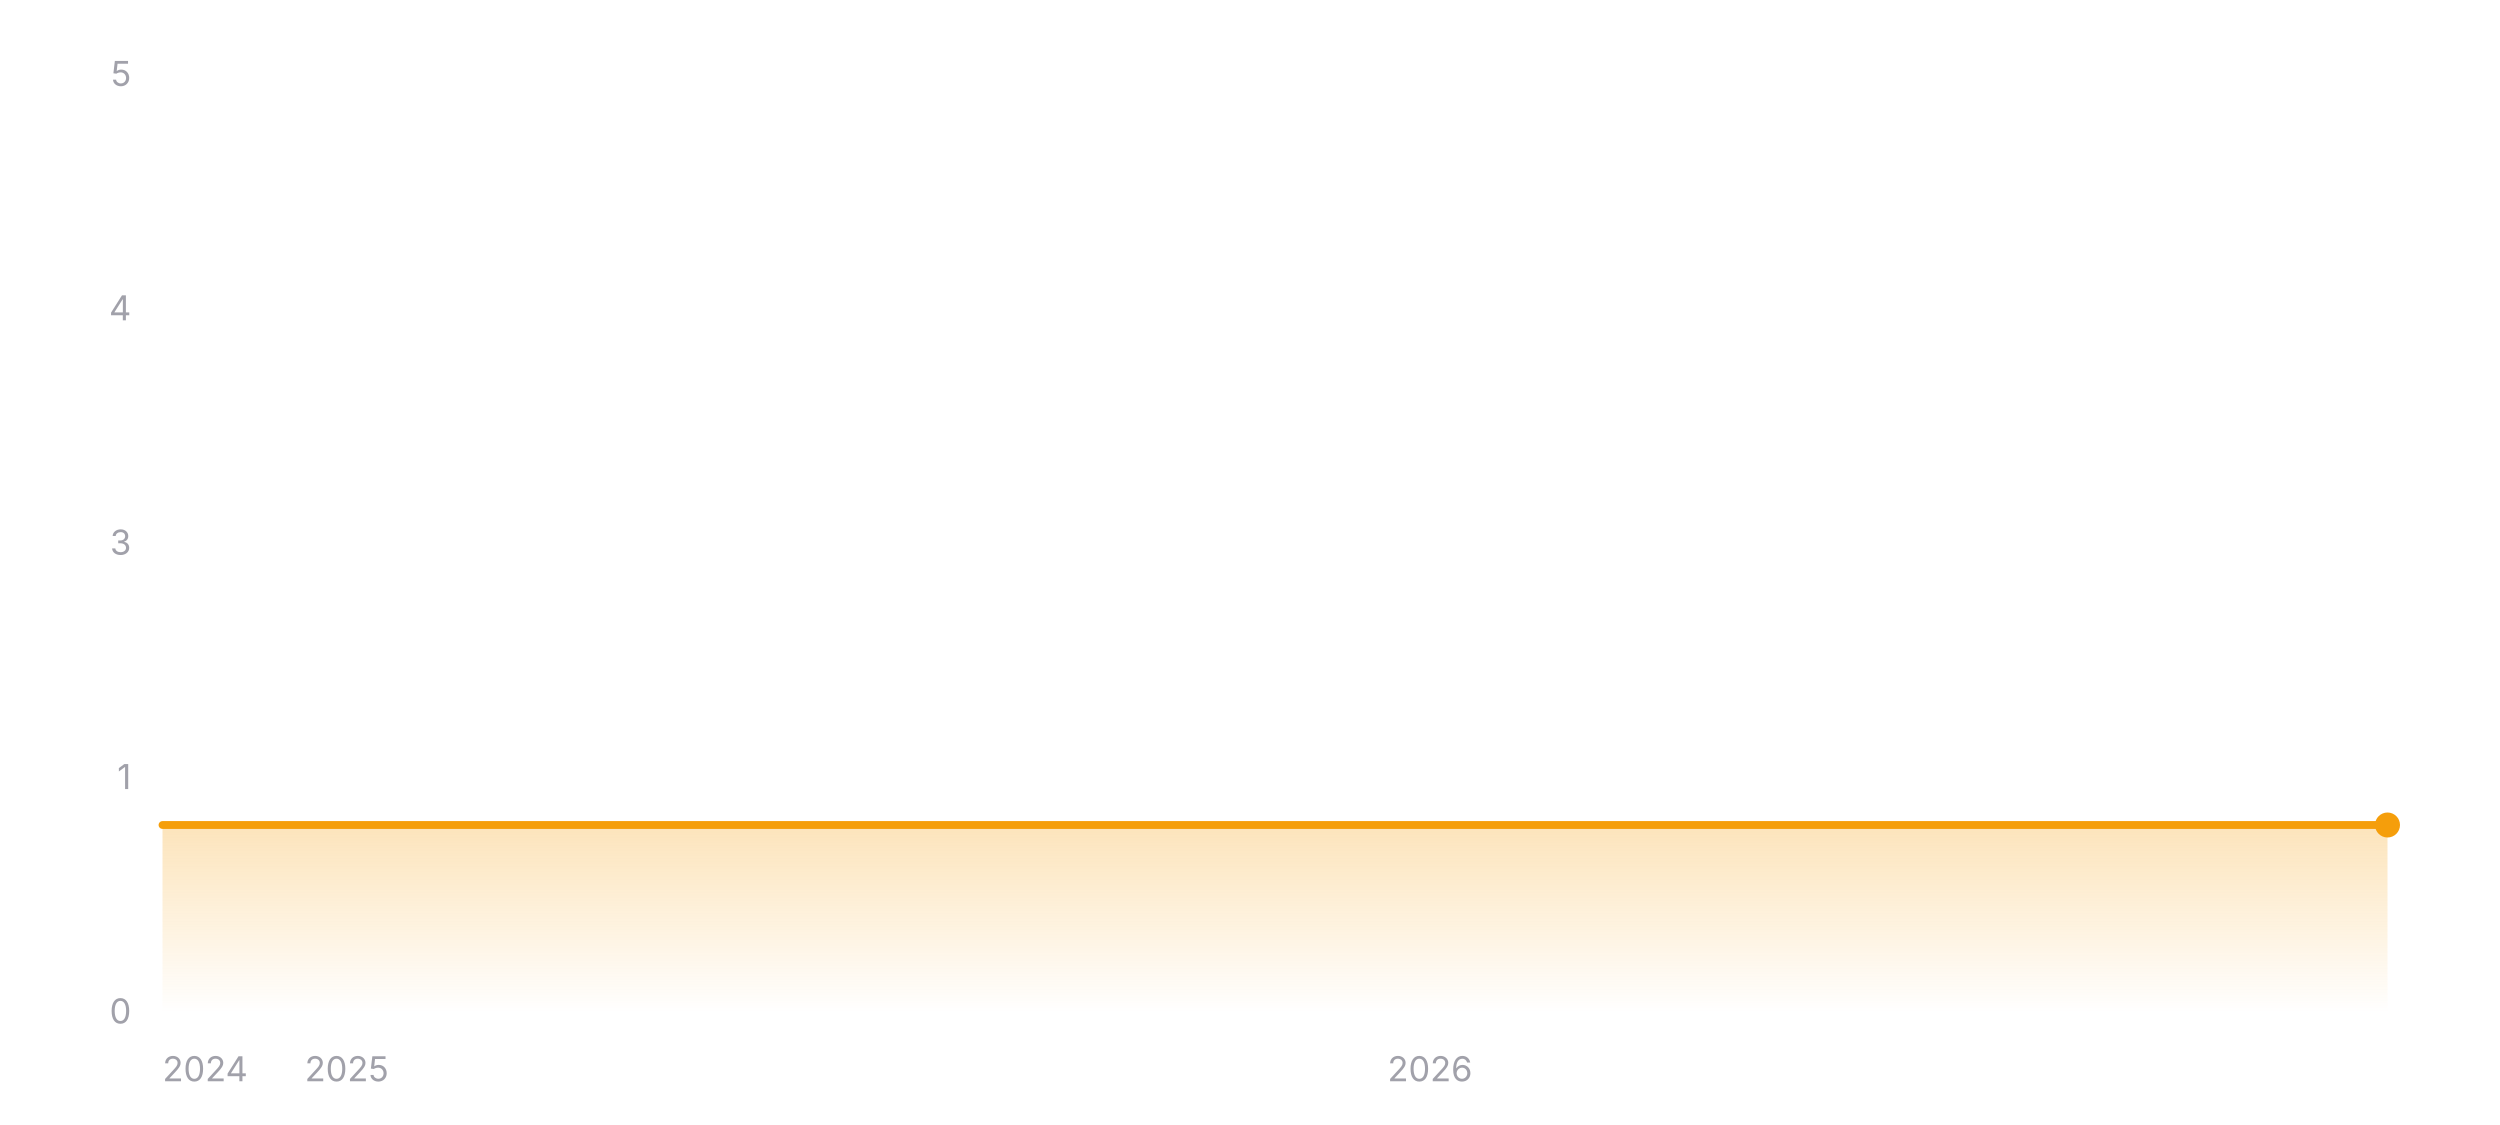
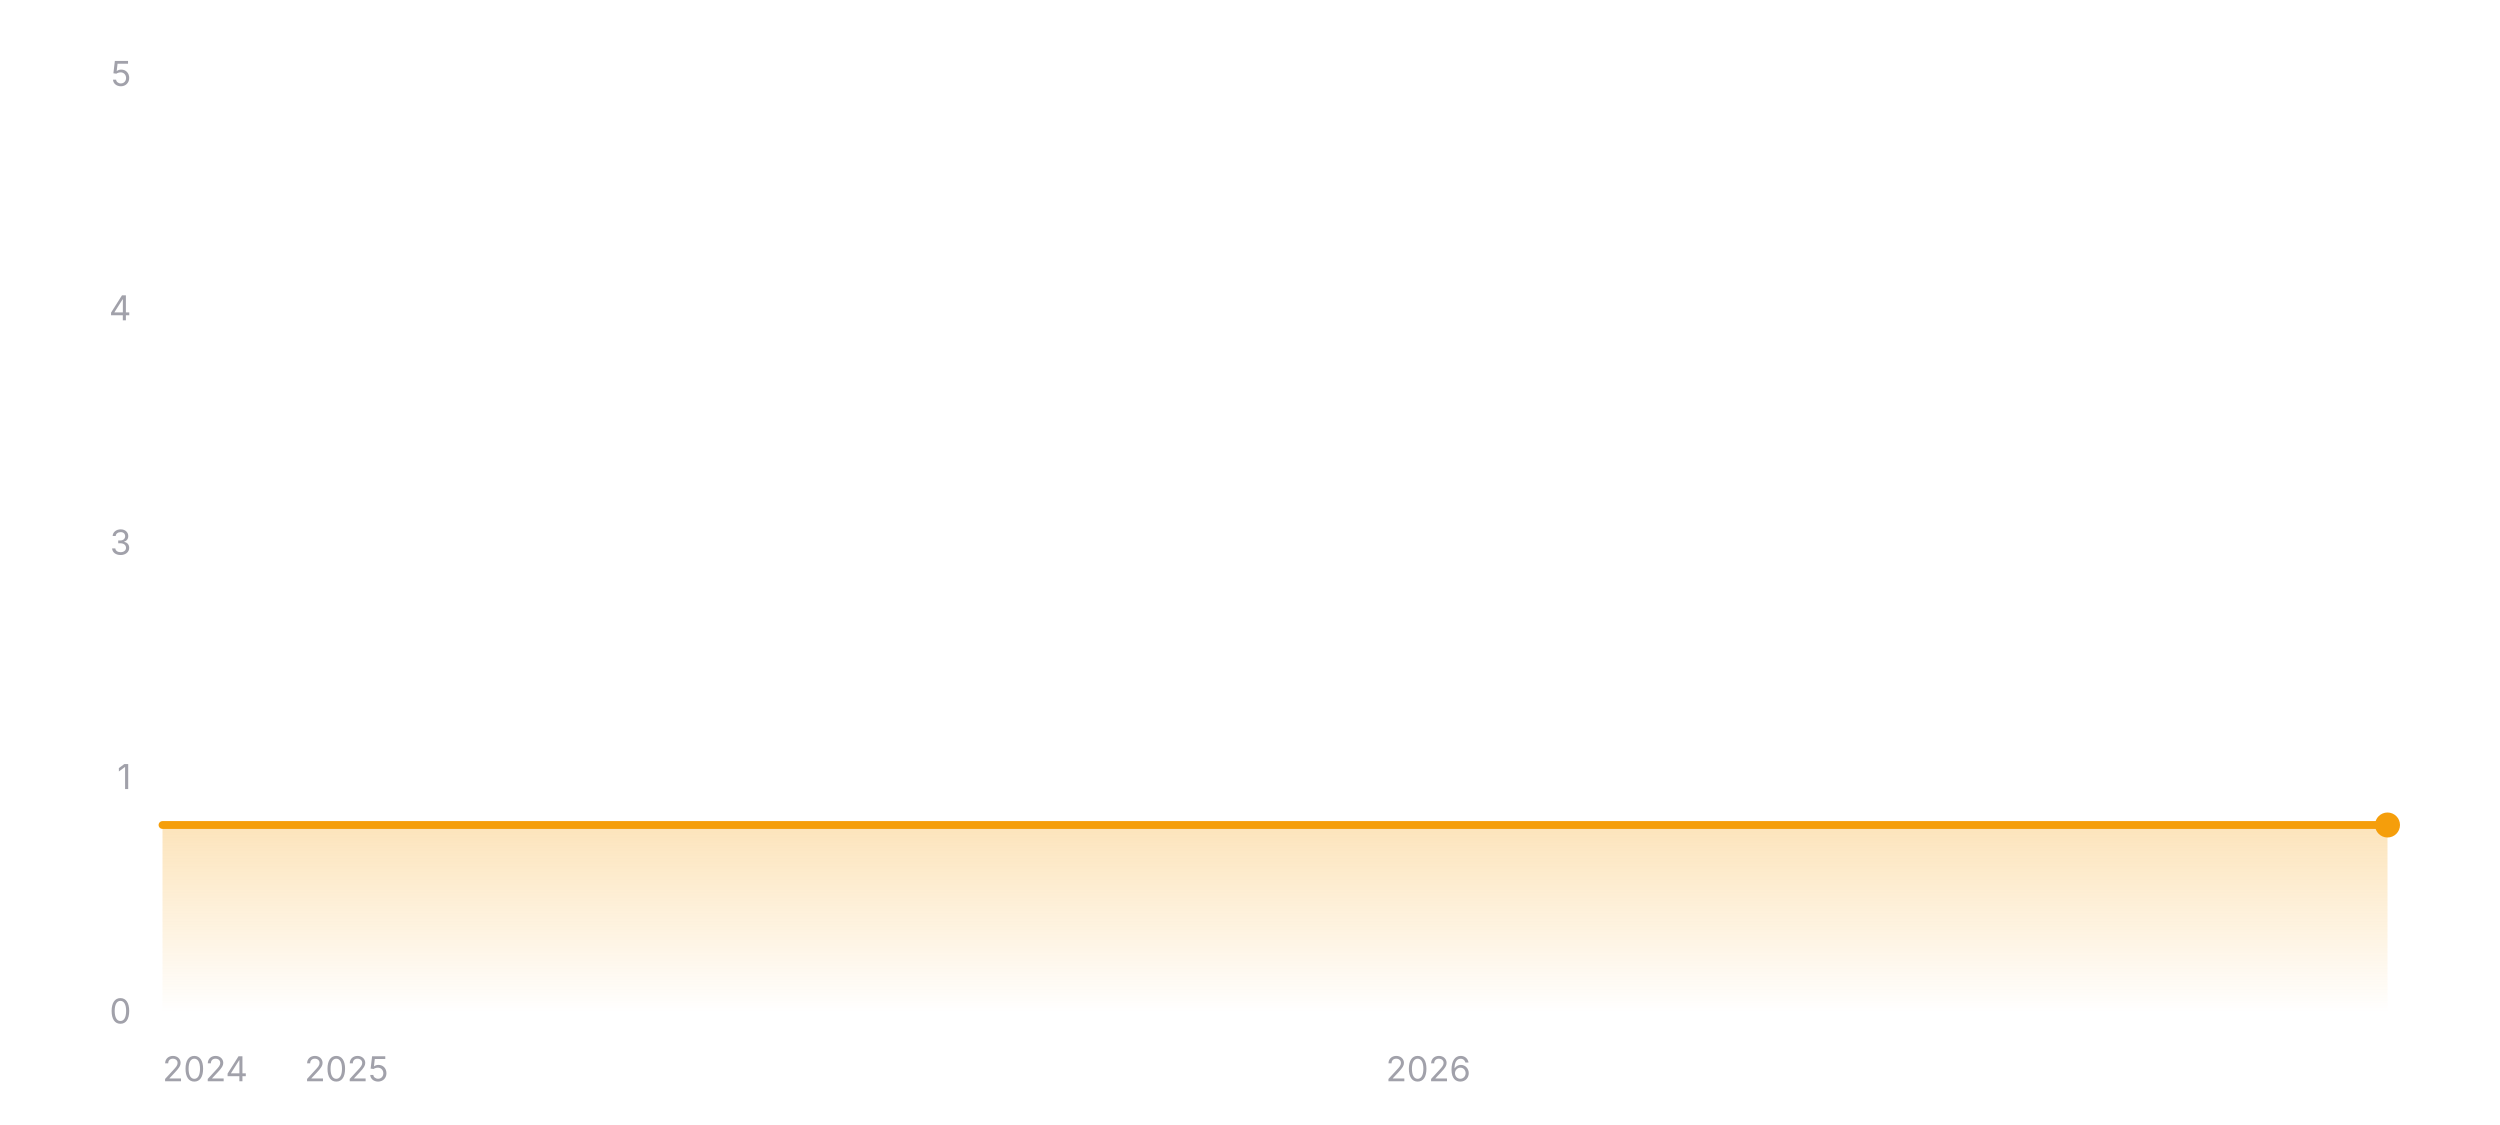
<svg xmlns="http://www.w3.org/2000/svg" width="800" height="360" viewBox="0 0 800 360" role="img" aria-label="Star history of wofy-92/markdown-online-editor">
  <defs>
    <linearGradient id="area-dark" x1="0" y1="0" x2="0" y2="1">
      <stop offset="0%" stop-color="#f59e0b" stop-opacity="0.28" />
      <stop offset="100%" stop-color="#f59e0b" stop-opacity="0" />
    </linearGradient>
  </defs>
  <line x1="52" y1="324" x2="764" y2="324" stroke="rgba(255,255,255,0.12)" stroke-width="1" />
  <text x="42" y="327.5" text-anchor="end" font-size="11" fill="#a1a1aa" font-family="ui-sans-serif, system-ui, -apple-system, BlinkMacSystemFont, 'Segoe UI', sans-serif">0</text>
  <line x1="52" y1="249" x2="764" y2="249" stroke="rgba(255,255,255,0.12)" stroke-width="1" stroke-dasharray="3 3" />
  <text x="42" y="252.5" text-anchor="end" font-size="11" fill="#a1a1aa" font-family="ui-sans-serif, system-ui, -apple-system, BlinkMacSystemFont, 'Segoe UI', sans-serif">1</text>
  <line x1="52" y1="174" x2="764" y2="174" stroke="rgba(255,255,255,0.12)" stroke-width="1" stroke-dasharray="3 3" />
  <text x="42" y="177.5" text-anchor="end" font-size="11" fill="#a1a1aa" font-family="ui-sans-serif, system-ui, -apple-system, BlinkMacSystemFont, 'Segoe UI', sans-serif">3</text>
  <line x1="52" y1="99" x2="764" y2="99" stroke="rgba(255,255,255,0.12)" stroke-width="1" stroke-dasharray="3 3" />
  <text x="42" y="102.5" text-anchor="end" font-size="11" fill="#a1a1aa" font-family="ui-sans-serif, system-ui, -apple-system, BlinkMacSystemFont, 'Segoe UI', sans-serif">4</text>
  <line x1="52" y1="24" x2="764" y2="24" stroke="rgba(255,255,255,0.12)" stroke-width="1" stroke-dasharray="3 3" />
  <text x="42" y="27.5" text-anchor="end" font-size="11" fill="#a1a1aa" font-family="ui-sans-serif, system-ui, -apple-system, BlinkMacSystemFont, 'Segoe UI', sans-serif">5</text>
  <polygon fill="url(#area-dark)" points="52,324 52,264 764,264 764,324" />
  <polyline fill="none" stroke="#f59e0b" stroke-width="2.5" stroke-linecap="round" stroke-linejoin="round" points="52,264 764,264" />
  <circle cx="764" cy="264" r="4" fill="#f59e0b" />
  <text x="52" y="346" text-anchor="start" font-size="11" fill="#a1a1aa" font-family="ui-sans-serif, system-ui, -apple-system, BlinkMacSystemFont, 'Segoe UI', sans-serif">2024</text>
-   <text x="110.95" y="346" text-anchor="middle" font-size="11" fill="#a1a1aa" font-family="ui-sans-serif, system-ui, -apple-system, BlinkMacSystemFont, 'Segoe UI', sans-serif">2025</text>
-   <text x="457.59" y="346" text-anchor="middle" font-size="11" fill="#a1a1aa" font-family="ui-sans-serif, system-ui, -apple-system, BlinkMacSystemFont, 'Segoe UI', sans-serif">2026</text>
+   <text x="110.87" y="346" text-anchor="middle" font-size="11" fill="#a1a1aa" font-family="ui-sans-serif, system-ui, -apple-system, BlinkMacSystemFont, 'Segoe UI', sans-serif">2025</text>
+   <text x="457.06" y="346" text-anchor="middle" font-size="11" fill="#a1a1aa" font-family="ui-sans-serif, system-ui, -apple-system, BlinkMacSystemFont, 'Segoe UI', sans-serif">2026</text>
</svg>
